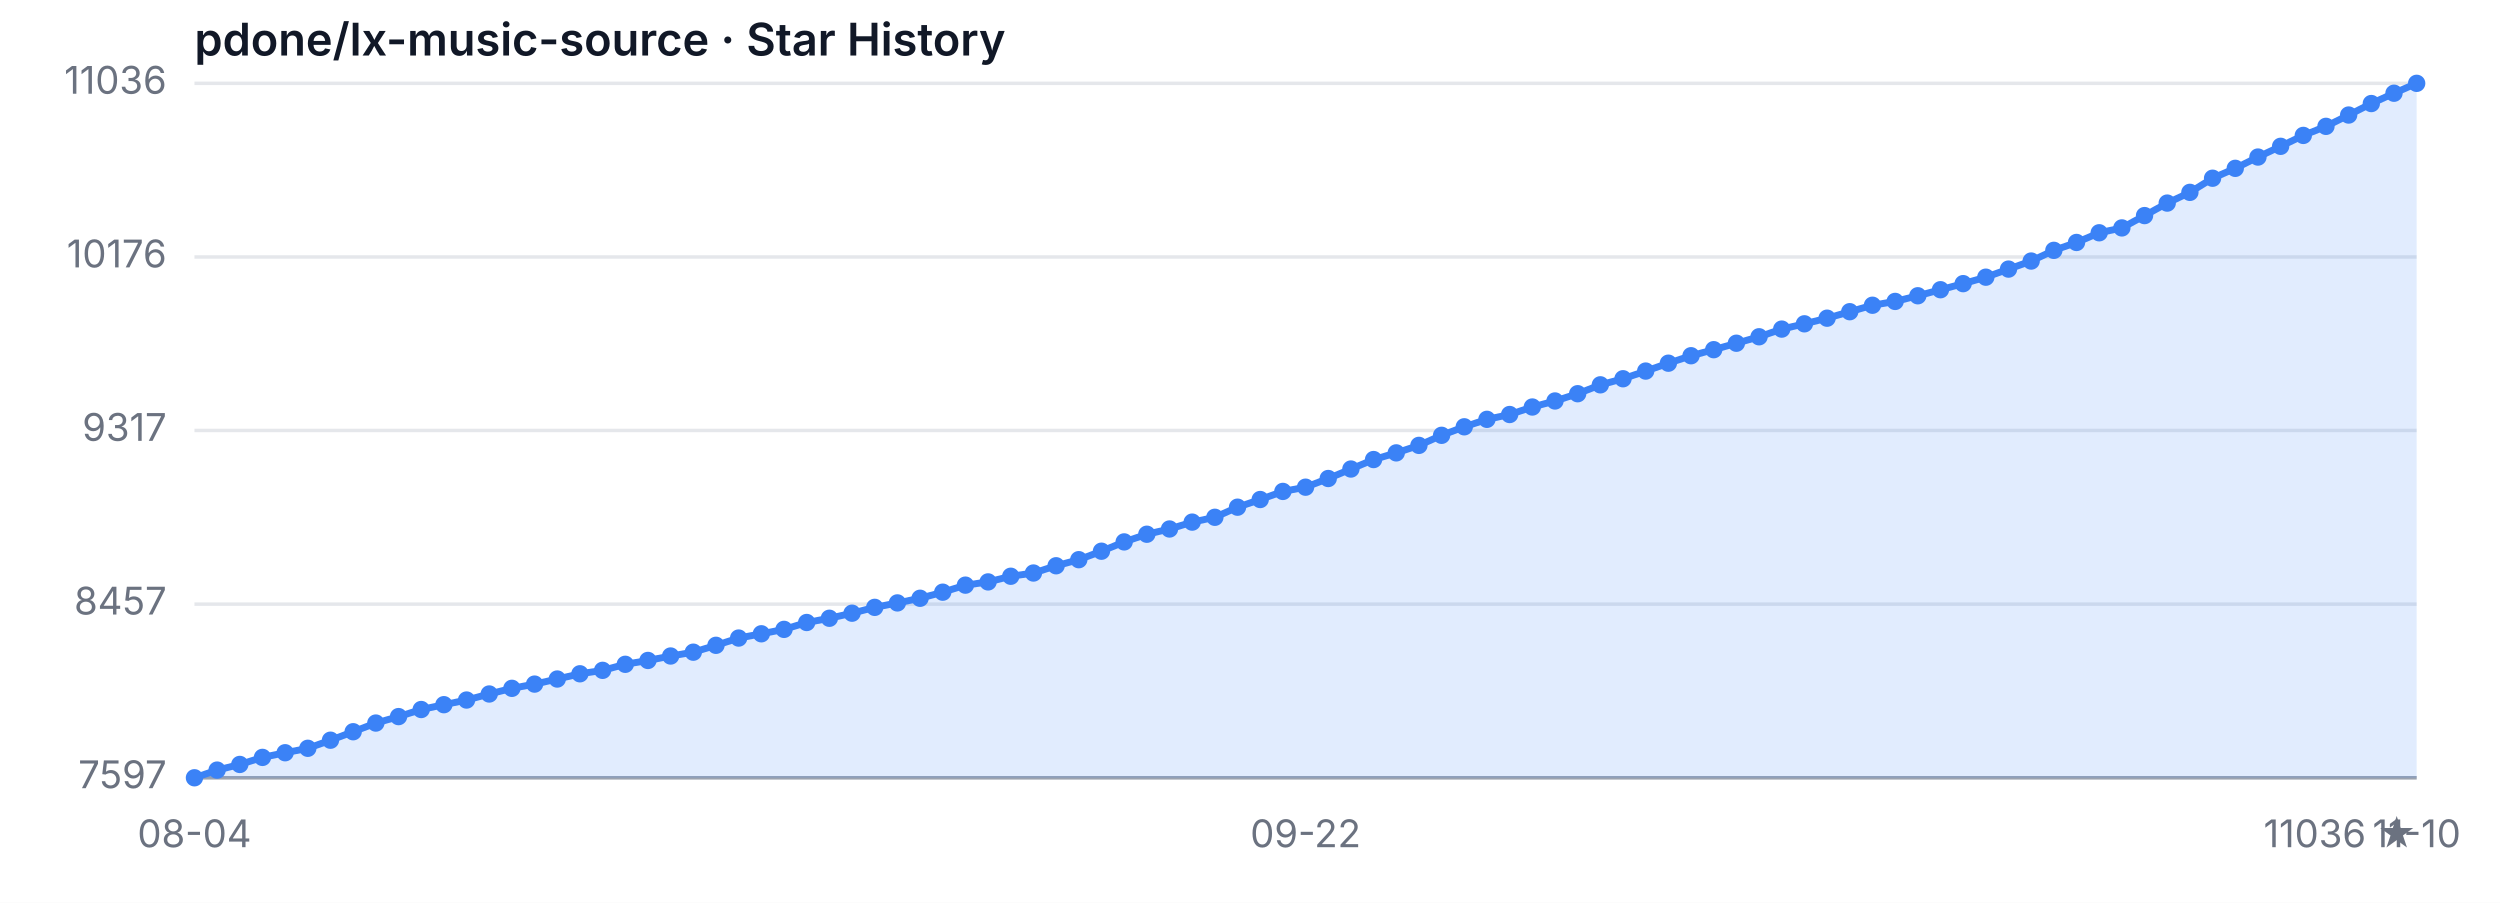
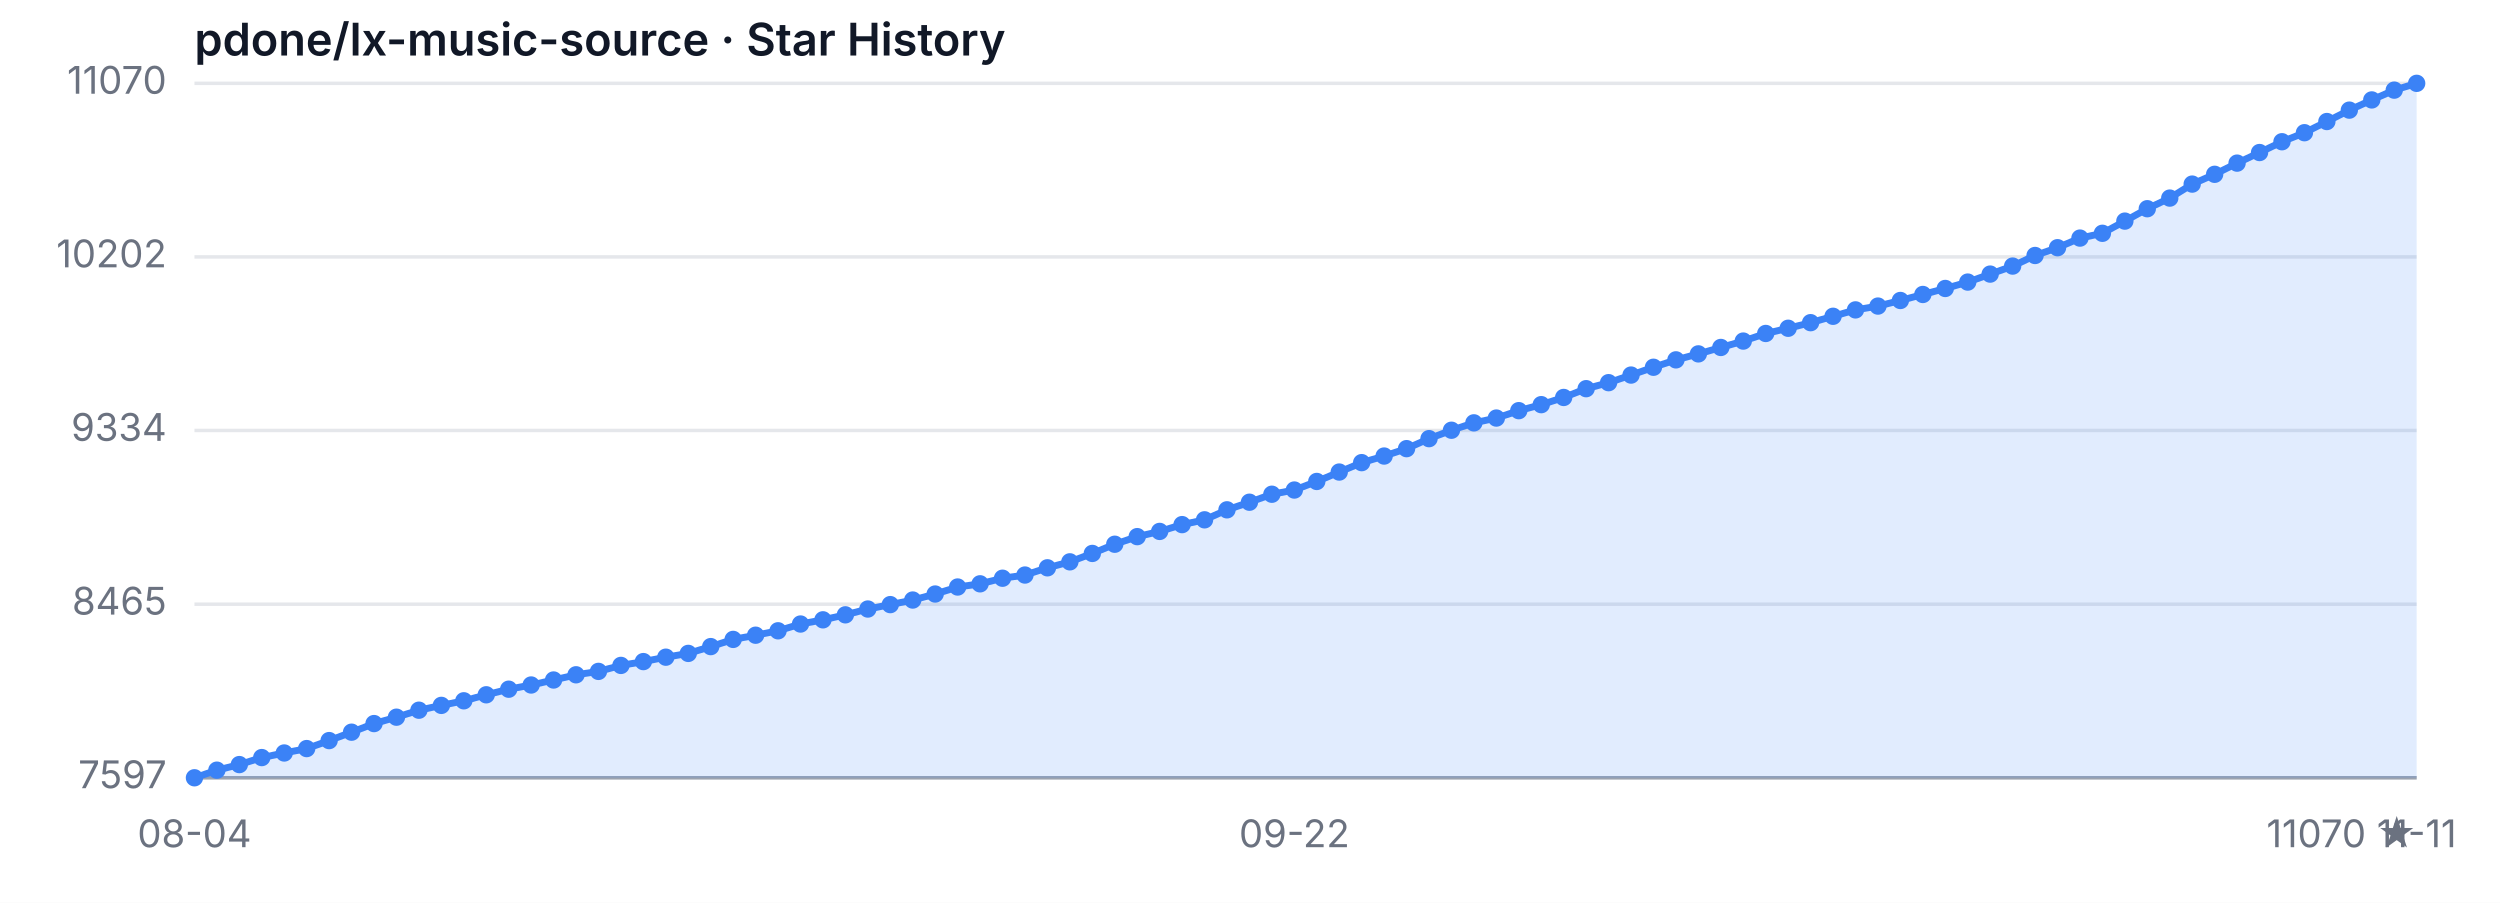
<svg xmlns="http://www.w3.org/2000/svg" width="720" height="260" viewBox="0 0 720 260" role="img" aria-label="Star History">
  <style>
  .bg { fill: #ffffff; }
  .grid { stroke: #e5e7eb; stroke-width: 1; }
  .axis { stroke: #9ca3af; stroke-width: 1; }
  .area { fill: rgba(59, 130, 246, 0.15); }
  .line { fill: none; stroke: #3b82f6; stroke-width: 2; stroke-linejoin: round; stroke-linecap: round; }
  .dot { fill: #3b82f6; }
  .tlabel { fill: #6b7280; font-family: -apple-system, sans-serif; font-size: 11px; }
  .title { fill: #111827; font-family: -apple-system, sans-serif; font-size: 13px; font-weight: 600; }
  @media (prefers-color-scheme: dark) {
    .bg { fill: #0d1117; }
    .grid { stroke: #21262d; }
    .axis { stroke: #484f58; }
    .area { fill: rgba(58, 132, 255, 0.18); }
    .line { stroke: #58a6ff; }
    .dot { fill: #58a6ff; }
    .tlabel { fill: #8b949e; }
    .title { fill: #c9d1d9; }
  }
</style>
  <rect class="bg" width="720" height="260" />
  <text class="title" x="56" y="16">pdone/lx-music-source · Star History</text>
  <line class="grid" x1="56" y1="224.00" x2="696" y2="224.00" />
-   <line class="grid" x1="56" y1="173.99" x2="696" y2="173.99" />
+   <line class="grid" x1="56" y1="174.01" x2="696" y2="174.01" />
  <line class="grid" x1="56" y1="123.97" x2="696" y2="123.97" />
-   <line class="grid" x1="56" y1="74.01" x2="696" y2="74.01" />
+   <line class="grid" x1="56" y1="73.99" x2="696" y2="73.99" />
  <line class="grid" x1="56" y1="24.00" x2="696" y2="24.00" />
  <text class="tlabel" x="48" y="227.00" text-anchor="end">7597</text>
-   <text class="tlabel" x="48" y="176.99" text-anchor="end">8457</text>
-   <text class="tlabel" x="48" y="126.97" text-anchor="end">9317</text>
-   <text class="tlabel" x="48" y="77.01" text-anchor="end">10176</text>
-   <text class="tlabel" x="48" y="27.00" text-anchor="end">11036</text>
+   <text class="tlabel" x="48" y="177.01" text-anchor="end">8465</text>
+   <text class="tlabel" x="48" y="126.97" text-anchor="end">9334</text>
+   <text class="tlabel" x="48" y="76.99" text-anchor="end">10202</text>
+   <text class="tlabel" x="48" y="27.00" text-anchor="end">11070</text>
  <line class="axis" x1="56" y1="224" x2="696" y2="224" />
-   <path class="area" d="M 56.00 224.00 L 56.00 224.00 L 62.53 221.79 L 69.06 220.16 L 75.59 218.13 L 82.12 216.79 L 88.65 215.51 L 95.18 213.18 L 101.71 210.74 L 108.24 208.24 L 114.78 206.38 L 121.31 204.34 L 127.84 202.95 L 134.37 201.61 L 140.90 199.87 L 147.43 198.24 L 153.96 197.02 L 160.49 195.56 L 167.02 194.05 L 173.55 193.06 L 180.08 191.32 L 186.61 190.21 L 193.14 188.93 L 199.67 187.83 L 206.20 185.85 L 212.73 183.76 L 219.27 182.53 L 225.80 181.26 L 232.33 179.28 L 238.86 178.06 L 245.39 176.60 L 251.92 174.92 L 258.45 173.64 L 264.98 172.30 L 271.51 170.55 L 278.04 168.52 L 284.57 167.59 L 291.10 165.96 L 297.63 165.03 L 304.16 162.94 L 310.69 161.19 L 317.22 158.75 L 323.76 156.07 L 330.29 153.86 L 336.82 152.35 L 343.35 150.37 L 349.88 148.98 L 356.41 146.07 L 362.94 143.86 L 369.47 141.53 L 376.00 140.31 L 382.53 137.81 L 389.06 135.08 L 395.59 132.35 L 402.12 130.43 L 408.65 128.27 L 415.18 125.37 L 421.71 122.92 L 428.24 120.77 L 434.78 119.38 L 441.31 117.22 L 447.84 115.48 L 454.37 113.39 L 460.90 110.83 L 467.43 109.08 L 473.96 106.87 L 480.49 104.60 L 487.02 102.45 L 493.55 100.71 L 500.08 98.85 L 506.61 96.99 L 513.14 94.78 L 519.67 93.26 L 526.20 91.64 L 532.73 89.77 L 539.27 87.91 L 545.80 86.81 L 552.33 85.18 L 558.86 83.44 L 565.39 81.69 L 571.92 79.83 L 578.45 77.50 L 584.98 75.18 L 591.51 72.10 L 598.04 69.83 L 604.57 67.04 L 611.10 65.64 L 617.63 62.09 L 624.16 58.49 L 630.69 55.40 L 637.22 51.33 L 643.76 48.48 L 650.29 45.23 L 656.82 42.14 L 663.35 39.00 L 669.88 36.39 L 676.41 33.13 L 682.94 29.82 L 689.47 26.85 L 696.00 24.00 L 696.00 224.00 Z" />
-   <path class="line" d="M 56.00 224.00 L 62.53 221.79 L 69.06 220.16 L 75.59 218.13 L 82.12 216.79 L 88.65 215.51 L 95.18 213.18 L 101.71 210.74 L 108.24 208.24 L 114.78 206.38 L 121.31 204.34 L 127.84 202.95 L 134.37 201.61 L 140.90 199.87 L 147.43 198.24 L 153.96 197.02 L 160.49 195.56 L 167.02 194.05 L 173.55 193.06 L 180.08 191.32 L 186.61 190.21 L 193.14 188.93 L 199.67 187.83 L 206.20 185.85 L 212.73 183.76 L 219.27 182.53 L 225.80 181.26 L 232.33 179.28 L 238.86 178.06 L 245.39 176.60 L 251.92 174.92 L 258.45 173.64 L 264.98 172.30 L 271.51 170.55 L 278.04 168.52 L 284.57 167.59 L 291.10 165.96 L 297.63 165.03 L 304.16 162.94 L 310.69 161.19 L 317.22 158.75 L 323.76 156.07 L 330.29 153.86 L 336.82 152.35 L 343.35 150.37 L 349.88 148.98 L 356.41 146.07 L 362.94 143.86 L 369.47 141.53 L 376.00 140.31 L 382.53 137.81 L 389.06 135.08 L 395.59 132.35 L 402.12 130.43 L 408.65 128.27 L 415.18 125.37 L 421.71 122.92 L 428.24 120.77 L 434.78 119.38 L 441.31 117.22 L 447.84 115.48 L 454.37 113.39 L 460.90 110.83 L 467.43 109.08 L 473.96 106.87 L 480.49 104.60 L 487.02 102.45 L 493.55 100.71 L 500.08 98.85 L 506.61 96.99 L 513.14 94.78 L 519.67 93.26 L 526.20 91.64 L 532.73 89.77 L 539.27 87.91 L 545.80 86.81 L 552.33 85.18 L 558.86 83.44 L 565.39 81.69 L 571.92 79.83 L 578.45 77.50 L 584.98 75.18 L 591.51 72.10 L 598.04 69.83 L 604.57 67.04 L 611.10 65.64 L 617.63 62.09 L 624.16 58.49 L 630.69 55.40 L 637.22 51.33 L 643.76 48.48 L 650.29 45.23 L 656.82 42.14 L 663.35 39.00 L 669.88 36.39 L 676.41 33.13 L 682.94 29.82 L 689.47 26.85 L 696.00 24.00" />
+   <path class="area" d="M 56.00 224.00 L 56.00 224.00 L 62.46 221.81 L 68.93 220.20 L 75.39 218.18 L 81.86 216.86 L 88.32 215.59 L 94.79 213.29 L 101.25 210.87 L 107.72 208.39 L 114.18 206.55 L 120.65 204.54 L 127.11 203.15 L 133.58 201.83 L 140.04 200.10 L 146.51 198.49 L 152.97 197.28 L 159.43 195.84 L 165.90 194.34 L 172.36 193.36 L 178.83 191.64 L 185.29 190.54 L 191.76 189.27 L 198.22 188.18 L 204.69 186.22 L 211.15 184.15 L 217.62 182.94 L 224.08 181.67 L 230.55 179.72 L 237.01 178.51 L 243.47 177.07 L 249.94 175.40 L 256.40 174.13 L 262.87 172.81 L 269.33 171.08 L 275.80 169.06 L 282.26 168.14 L 288.73 166.53 L 295.19 165.61 L 301.66 163.53 L 308.12 161.81 L 314.59 159.39 L 321.05 156.74 L 327.52 154.55 L 333.98 153.05 L 340.44 151.09 L 346.91 149.71 L 353.37 146.83 L 359.84 144.64 L 366.30 142.34 L 372.77 141.13 L 379.23 138.66 L 385.70 135.95 L 392.16 133.24 L 398.63 131.34 L 405.09 129.21 L 411.56 126.33 L 418.02 123.91 L 424.48 121.78 L 430.95 120.40 L 437.41 118.27 L 443.88 116.54 L 450.34 114.47 L 456.81 111.94 L 463.27 110.21 L 469.74 108.02 L 476.20 105.77 L 482.67 103.64 L 489.13 101.92 L 495.60 100.07 L 502.06 98.23 L 508.53 96.04 L 514.99 94.54 L 521.45 92.93 L 527.92 91.09 L 534.38 89.25 L 540.85 88.15 L 547.31 86.54 L 553.78 84.81 L 560.24 83.08 L 566.71 81.24 L 573.17 78.94 L 579.64 76.63 L 586.10 73.58 L 592.57 71.34 L 599.03 68.57 L 605.49 67.19 L 611.96 63.68 L 618.42 60.11 L 624.89 57.05 L 631.35 53.02 L 637.82 50.20 L 644.28 46.98 L 650.75 43.93 L 657.21 40.82 L 663.68 38.22 L 670.14 35.00 L 676.61 31.72 L 683.07 28.78 L 689.54 25.96 L 696.00 24.00 L 696.00 224.00 Z" />
+   <path class="line" d="M 56.00 224.00 L 62.46 221.81 L 68.93 220.20 L 75.39 218.18 L 81.86 216.86 L 88.32 215.59 L 94.79 213.29 L 101.25 210.87 L 107.72 208.39 L 114.18 206.55 L 120.65 204.54 L 127.11 203.15 L 133.58 201.83 L 140.04 200.10 L 146.51 198.49 L 152.97 197.28 L 159.43 195.84 L 165.90 194.34 L 172.36 193.36 L 178.83 191.64 L 185.29 190.54 L 191.76 189.27 L 198.22 188.18 L 204.69 186.22 L 211.15 184.15 L 217.62 182.94 L 224.08 181.67 L 230.55 179.72 L 237.01 178.51 L 243.47 177.07 L 249.94 175.40 L 256.40 174.13 L 262.87 172.81 L 269.33 171.08 L 275.80 169.06 L 282.26 168.14 L 288.73 166.53 L 295.19 165.61 L 301.66 163.53 L 308.12 161.81 L 314.59 159.39 L 321.05 156.74 L 327.52 154.55 L 333.98 153.05 L 340.44 151.09 L 346.91 149.71 L 353.37 146.83 L 359.84 144.64 L 366.30 142.34 L 372.77 141.13 L 379.23 138.66 L 385.70 135.95 L 392.16 133.24 L 398.63 131.34 L 405.09 129.21 L 411.56 126.33 L 418.02 123.91 L 424.48 121.78 L 430.95 120.40 L 437.41 118.27 L 443.88 116.54 L 450.34 114.47 L 456.81 111.94 L 463.27 110.21 L 469.74 108.02 L 476.20 105.77 L 482.67 103.64 L 489.13 101.92 L 495.60 100.07 L 502.06 98.23 L 508.53 96.04 L 514.99 94.54 L 521.45 92.93 L 527.92 91.09 L 534.38 89.25 L 540.85 88.15 L 547.31 86.54 L 553.78 84.81 L 560.24 83.08 L 566.71 81.24 L 573.17 78.94 L 579.64 76.63 L 586.10 73.58 L 592.57 71.34 L 599.03 68.57 L 605.49 67.19 L 611.96 63.68 L 618.42 60.11 L 624.89 57.05 L 631.35 53.02 L 637.82 50.20 L 644.28 46.98 L 650.75 43.93 L 657.21 40.82 L 663.68 38.22 L 670.14 35.00 L 676.61 31.72 L 683.07 28.78 L 689.54 25.96 L 696.00 24.00" />
  <circle class="dot" cx="56.00" cy="224.00" r="2.5" />
-   <circle class="dot" cx="62.53" cy="221.79" r="2.5" />
-   <circle class="dot" cx="69.06" cy="220.16" r="2.5" />
-   <circle class="dot" cx="75.59" cy="218.13" r="2.5" />
-   <circle class="dot" cx="82.12" cy="216.79" r="2.5" />
-   <circle class="dot" cx="88.65" cy="215.51" r="2.5" />
-   <circle class="dot" cx="95.18" cy="213.18" r="2.5" />
-   <circle class="dot" cx="101.71" cy="210.74" r="2.5" />
-   <circle class="dot" cx="108.24" cy="208.24" r="2.5" />
-   <circle class="dot" cx="114.78" cy="206.38" r="2.5" />
-   <circle class="dot" cx="121.31" cy="204.34" r="2.5" />
-   <circle class="dot" cx="127.84" cy="202.95" r="2.5" />
-   <circle class="dot" cx="134.37" cy="201.61" r="2.5" />
-   <circle class="dot" cx="140.90" cy="199.87" r="2.5" />
-   <circle class="dot" cx="147.43" cy="198.24" r="2.5" />
-   <circle class="dot" cx="153.96" cy="197.02" r="2.5" />
-   <circle class="dot" cx="160.49" cy="195.56" r="2.5" />
-   <circle class="dot" cx="167.02" cy="194.05" r="2.5" />
-   <circle class="dot" cx="173.55" cy="193.06" r="2.5" />
-   <circle class="dot" cx="180.08" cy="191.32" r="2.5" />
-   <circle class="dot" cx="186.61" cy="190.21" r="2.5" />
-   <circle class="dot" cx="193.14" cy="188.93" r="2.5" />
-   <circle class="dot" cx="199.67" cy="187.83" r="2.5" />
-   <circle class="dot" cx="206.20" cy="185.85" r="2.5" />
-   <circle class="dot" cx="212.73" cy="183.76" r="2.5" />
-   <circle class="dot" cx="219.27" cy="182.53" r="2.5" />
-   <circle class="dot" cx="225.80" cy="181.26" r="2.5" />
-   <circle class="dot" cx="232.33" cy="179.28" r="2.5" />
-   <circle class="dot" cx="238.86" cy="178.06" r="2.5" />
-   <circle class="dot" cx="245.39" cy="176.60" r="2.5" />
-   <circle class="dot" cx="251.92" cy="174.92" r="2.5" />
-   <circle class="dot" cx="258.45" cy="173.64" r="2.5" />
-   <circle class="dot" cx="264.98" cy="172.30" r="2.5" />
-   <circle class="dot" cx="271.51" cy="170.55" r="2.5" />
-   <circle class="dot" cx="278.04" cy="168.52" r="2.5" />
-   <circle class="dot" cx="284.57" cy="167.59" r="2.5" />
-   <circle class="dot" cx="291.10" cy="165.96" r="2.5" />
-   <circle class="dot" cx="297.63" cy="165.03" r="2.5" />
-   <circle class="dot" cx="304.16" cy="162.94" r="2.5" />
-   <circle class="dot" cx="310.69" cy="161.19" r="2.5" />
-   <circle class="dot" cx="317.22" cy="158.75" r="2.5" />
-   <circle class="dot" cx="323.76" cy="156.07" r="2.5" />
-   <circle class="dot" cx="330.29" cy="153.86" r="2.5" />
-   <circle class="dot" cx="336.82" cy="152.35" r="2.5" />
-   <circle class="dot" cx="343.35" cy="150.37" r="2.5" />
-   <circle class="dot" cx="349.88" cy="148.98" r="2.5" />
-   <circle class="dot" cx="356.41" cy="146.07" r="2.5" />
-   <circle class="dot" cx="362.94" cy="143.86" r="2.5" />
-   <circle class="dot" cx="369.47" cy="141.53" r="2.5" />
-   <circle class="dot" cx="376.00" cy="140.31" r="2.5" />
-   <circle class="dot" cx="382.53" cy="137.81" r="2.5" />
-   <circle class="dot" cx="389.06" cy="135.08" r="2.5" />
-   <circle class="dot" cx="395.59" cy="132.35" r="2.5" />
-   <circle class="dot" cx="402.12" cy="130.43" r="2.5" />
-   <circle class="dot" cx="408.65" cy="128.27" r="2.5" />
-   <circle class="dot" cx="415.18" cy="125.37" r="2.5" />
-   <circle class="dot" cx="421.71" cy="122.92" r="2.5" />
-   <circle class="dot" cx="428.24" cy="120.77" r="2.5" />
-   <circle class="dot" cx="434.78" cy="119.38" r="2.5" />
-   <circle class="dot" cx="441.31" cy="117.22" r="2.5" />
-   <circle class="dot" cx="447.84" cy="115.48" r="2.5" />
-   <circle class="dot" cx="454.37" cy="113.39" r="2.5" />
-   <circle class="dot" cx="460.90" cy="110.83" r="2.5" />
-   <circle class="dot" cx="467.43" cy="109.08" r="2.5" />
-   <circle class="dot" cx="473.96" cy="106.87" r="2.5" />
-   <circle class="dot" cx="480.49" cy="104.60" r="2.5" />
-   <circle class="dot" cx="487.02" cy="102.45" r="2.5" />
-   <circle class="dot" cx="493.55" cy="100.71" r="2.5" />
-   <circle class="dot" cx="500.08" cy="98.85" r="2.5" />
-   <circle class="dot" cx="506.61" cy="96.99" r="2.5" />
-   <circle class="dot" cx="513.14" cy="94.78" r="2.5" />
-   <circle class="dot" cx="519.67" cy="93.26" r="2.5" />
-   <circle class="dot" cx="526.20" cy="91.64" r="2.5" />
-   <circle class="dot" cx="532.73" cy="89.77" r="2.5" />
-   <circle class="dot" cx="539.27" cy="87.91" r="2.5" />
-   <circle class="dot" cx="545.80" cy="86.81" r="2.5" />
-   <circle class="dot" cx="552.33" cy="85.18" r="2.5" />
-   <circle class="dot" cx="558.86" cy="83.44" r="2.5" />
-   <circle class="dot" cx="565.39" cy="81.69" r="2.5" />
-   <circle class="dot" cx="571.92" cy="79.83" r="2.5" />
-   <circle class="dot" cx="578.45" cy="77.50" r="2.5" />
-   <circle class="dot" cx="584.98" cy="75.18" r="2.5" />
-   <circle class="dot" cx="591.51" cy="72.10" r="2.5" />
-   <circle class="dot" cx="598.04" cy="69.83" r="2.5" />
-   <circle class="dot" cx="604.57" cy="67.04" r="2.5" />
-   <circle class="dot" cx="611.10" cy="65.64" r="2.5" />
-   <circle class="dot" cx="617.63" cy="62.09" r="2.5" />
-   <circle class="dot" cx="624.16" cy="58.49" r="2.5" />
-   <circle class="dot" cx="630.69" cy="55.40" r="2.5" />
-   <circle class="dot" cx="637.22" cy="51.33" r="2.5" />
-   <circle class="dot" cx="643.76" cy="48.48" r="2.5" />
-   <circle class="dot" cx="650.29" cy="45.23" r="2.5" />
-   <circle class="dot" cx="656.82" cy="42.14" r="2.5" />
-   <circle class="dot" cx="663.35" cy="39.00" r="2.5" />
-   <circle class="dot" cx="669.88" cy="36.39" r="2.5" />
-   <circle class="dot" cx="676.41" cy="33.13" r="2.5" />
-   <circle class="dot" cx="682.94" cy="29.82" r="2.5" />
-   <circle class="dot" cx="689.47" cy="26.85" r="2.5" />
+   <circle class="dot" cx="62.46" cy="221.81" r="2.5" />
+   <circle class="dot" cx="68.93" cy="220.20" r="2.5" />
+   <circle class="dot" cx="75.39" cy="218.18" r="2.5" />
+   <circle class="dot" cx="81.86" cy="216.86" r="2.5" />
+   <circle class="dot" cx="88.32" cy="215.59" r="2.5" />
+   <circle class="dot" cx="94.79" cy="213.29" r="2.5" />
+   <circle class="dot" cx="101.25" cy="210.87" r="2.5" />
+   <circle class="dot" cx="107.72" cy="208.39" r="2.5" />
+   <circle class="dot" cx="114.18" cy="206.55" r="2.5" />
+   <circle class="dot" cx="120.65" cy="204.54" r="2.5" />
+   <circle class="dot" cx="127.11" cy="203.15" r="2.5" />
+   <circle class="dot" cx="133.58" cy="201.83" r="2.5" />
+   <circle class="dot" cx="140.04" cy="200.10" r="2.5" />
+   <circle class="dot" cx="146.51" cy="198.49" r="2.5" />
+   <circle class="dot" cx="152.97" cy="197.28" r="2.5" />
+   <circle class="dot" cx="159.43" cy="195.84" r="2.5" />
+   <circle class="dot" cx="165.90" cy="194.34" r="2.5" />
+   <circle class="dot" cx="172.36" cy="193.36" r="2.5" />
+   <circle class="dot" cx="178.83" cy="191.64" r="2.5" />
+   <circle class="dot" cx="185.29" cy="190.54" r="2.5" />
+   <circle class="dot" cx="191.76" cy="189.27" r="2.5" />
+   <circle class="dot" cx="198.22" cy="188.18" r="2.5" />
+   <circle class="dot" cx="204.69" cy="186.22" r="2.5" />
+   <circle class="dot" cx="211.15" cy="184.15" r="2.5" />
+   <circle class="dot" cx="217.62" cy="182.94" r="2.5" />
+   <circle class="dot" cx="224.08" cy="181.67" r="2.5" />
+   <circle class="dot" cx="230.55" cy="179.72" r="2.5" />
+   <circle class="dot" cx="237.01" cy="178.51" r="2.5" />
+   <circle class="dot" cx="243.47" cy="177.07" r="2.5" />
+   <circle class="dot" cx="249.94" cy="175.40" r="2.5" />
+   <circle class="dot" cx="256.40" cy="174.13" r="2.5" />
+   <circle class="dot" cx="262.87" cy="172.81" r="2.5" />
+   <circle class="dot" cx="269.33" cy="171.08" r="2.5" />
+   <circle class="dot" cx="275.80" cy="169.06" r="2.5" />
+   <circle class="dot" cx="282.26" cy="168.14" r="2.5" />
+   <circle class="dot" cx="288.73" cy="166.53" r="2.5" />
+   <circle class="dot" cx="295.19" cy="165.61" r="2.5" />
+   <circle class="dot" cx="301.66" cy="163.53" r="2.5" />
+   <circle class="dot" cx="308.12" cy="161.81" r="2.5" />
+   <circle class="dot" cx="314.59" cy="159.39" r="2.5" />
+   <circle class="dot" cx="321.05" cy="156.74" r="2.5" />
+   <circle class="dot" cx="327.52" cy="154.55" r="2.5" />
+   <circle class="dot" cx="333.98" cy="153.05" r="2.5" />
+   <circle class="dot" cx="340.44" cy="151.09" r="2.5" />
+   <circle class="dot" cx="346.91" cy="149.71" r="2.5" />
+   <circle class="dot" cx="353.37" cy="146.83" r="2.5" />
+   <circle class="dot" cx="359.84" cy="144.64" r="2.5" />
+   <circle class="dot" cx="366.30" cy="142.34" r="2.5" />
+   <circle class="dot" cx="372.77" cy="141.13" r="2.5" />
+   <circle class="dot" cx="379.23" cy="138.66" r="2.5" />
+   <circle class="dot" cx="385.70" cy="135.95" r="2.5" />
+   <circle class="dot" cx="392.16" cy="133.24" r="2.5" />
+   <circle class="dot" cx="398.63" cy="131.34" r="2.5" />
+   <circle class="dot" cx="405.09" cy="129.21" r="2.5" />
+   <circle class="dot" cx="411.56" cy="126.33" r="2.5" />
+   <circle class="dot" cx="418.02" cy="123.91" r="2.5" />
+   <circle class="dot" cx="424.48" cy="121.78" r="2.5" />
+   <circle class="dot" cx="430.95" cy="120.40" r="2.5" />
+   <circle class="dot" cx="437.41" cy="118.27" r="2.5" />
+   <circle class="dot" cx="443.88" cy="116.54" r="2.5" />
+   <circle class="dot" cx="450.34" cy="114.47" r="2.5" />
+   <circle class="dot" cx="456.81" cy="111.94" r="2.5" />
+   <circle class="dot" cx="463.27" cy="110.21" r="2.5" />
+   <circle class="dot" cx="469.74" cy="108.02" r="2.5" />
+   <circle class="dot" cx="476.20" cy="105.77" r="2.5" />
+   <circle class="dot" cx="482.67" cy="103.64" r="2.5" />
+   <circle class="dot" cx="489.13" cy="101.92" r="2.5" />
+   <circle class="dot" cx="495.60" cy="100.07" r="2.5" />
+   <circle class="dot" cx="502.06" cy="98.23" r="2.5" />
+   <circle class="dot" cx="508.53" cy="96.04" r="2.5" />
+   <circle class="dot" cx="514.99" cy="94.54" r="2.5" />
+   <circle class="dot" cx="521.45" cy="92.93" r="2.5" />
+   <circle class="dot" cx="527.92" cy="91.09" r="2.5" />
+   <circle class="dot" cx="534.38" cy="89.25" r="2.5" />
+   <circle class="dot" cx="540.85" cy="88.15" r="2.5" />
+   <circle class="dot" cx="547.31" cy="86.54" r="2.5" />
+   <circle class="dot" cx="553.78" cy="84.81" r="2.5" />
+   <circle class="dot" cx="560.24" cy="83.08" r="2.5" />
+   <circle class="dot" cx="566.71" cy="81.24" r="2.5" />
+   <circle class="dot" cx="573.17" cy="78.94" r="2.5" />
+   <circle class="dot" cx="579.64" cy="76.63" r="2.5" />
+   <circle class="dot" cx="586.10" cy="73.58" r="2.5" />
+   <circle class="dot" cx="592.57" cy="71.34" r="2.5" />
+   <circle class="dot" cx="599.03" cy="68.57" r="2.5" />
+   <circle class="dot" cx="605.49" cy="67.19" r="2.5" />
+   <circle class="dot" cx="611.96" cy="63.68" r="2.5" />
+   <circle class="dot" cx="618.42" cy="60.11" r="2.5" />
+   <circle class="dot" cx="624.89" cy="57.05" r="2.5" />
+   <circle class="dot" cx="631.35" cy="53.02" r="2.5" />
+   <circle class="dot" cx="637.82" cy="50.20" r="2.5" />
+   <circle class="dot" cx="644.28" cy="46.98" r="2.5" />
+   <circle class="dot" cx="650.75" cy="43.93" r="2.5" />
+   <circle class="dot" cx="657.21" cy="40.82" r="2.5" />
+   <circle class="dot" cx="663.68" cy="38.22" r="2.5" />
+   <circle class="dot" cx="670.14" cy="35.00" r="2.5" />
+   <circle class="dot" cx="676.61" cy="31.72" r="2.5" />
+   <circle class="dot" cx="683.07" cy="28.78" r="2.5" />
+   <circle class="dot" cx="689.54" cy="25.96" r="2.5" />
  <circle class="dot" cx="696.00" cy="24.00" r="2.5" />
  <text class="tlabel" x="56.00" y="244" text-anchor="middle">08-04</text>
-   <text class="tlabel" x="376.00" y="244" text-anchor="middle">09-22</text>
-   <text class="tlabel" x="696.00" y="244" text-anchor="middle">11-10</text>
-   <text class="tlabel" x="696" y="244" text-anchor="end">11036 ★</text>
+   <text class="tlabel" x="372.77" y="244" text-anchor="middle">09-22</text>
+   <text class="tlabel" x="696.00" y="244" text-anchor="middle">11-11</text>
+   <text class="tlabel" x="696" y="244" text-anchor="end">11070 ★</text>
</svg>
